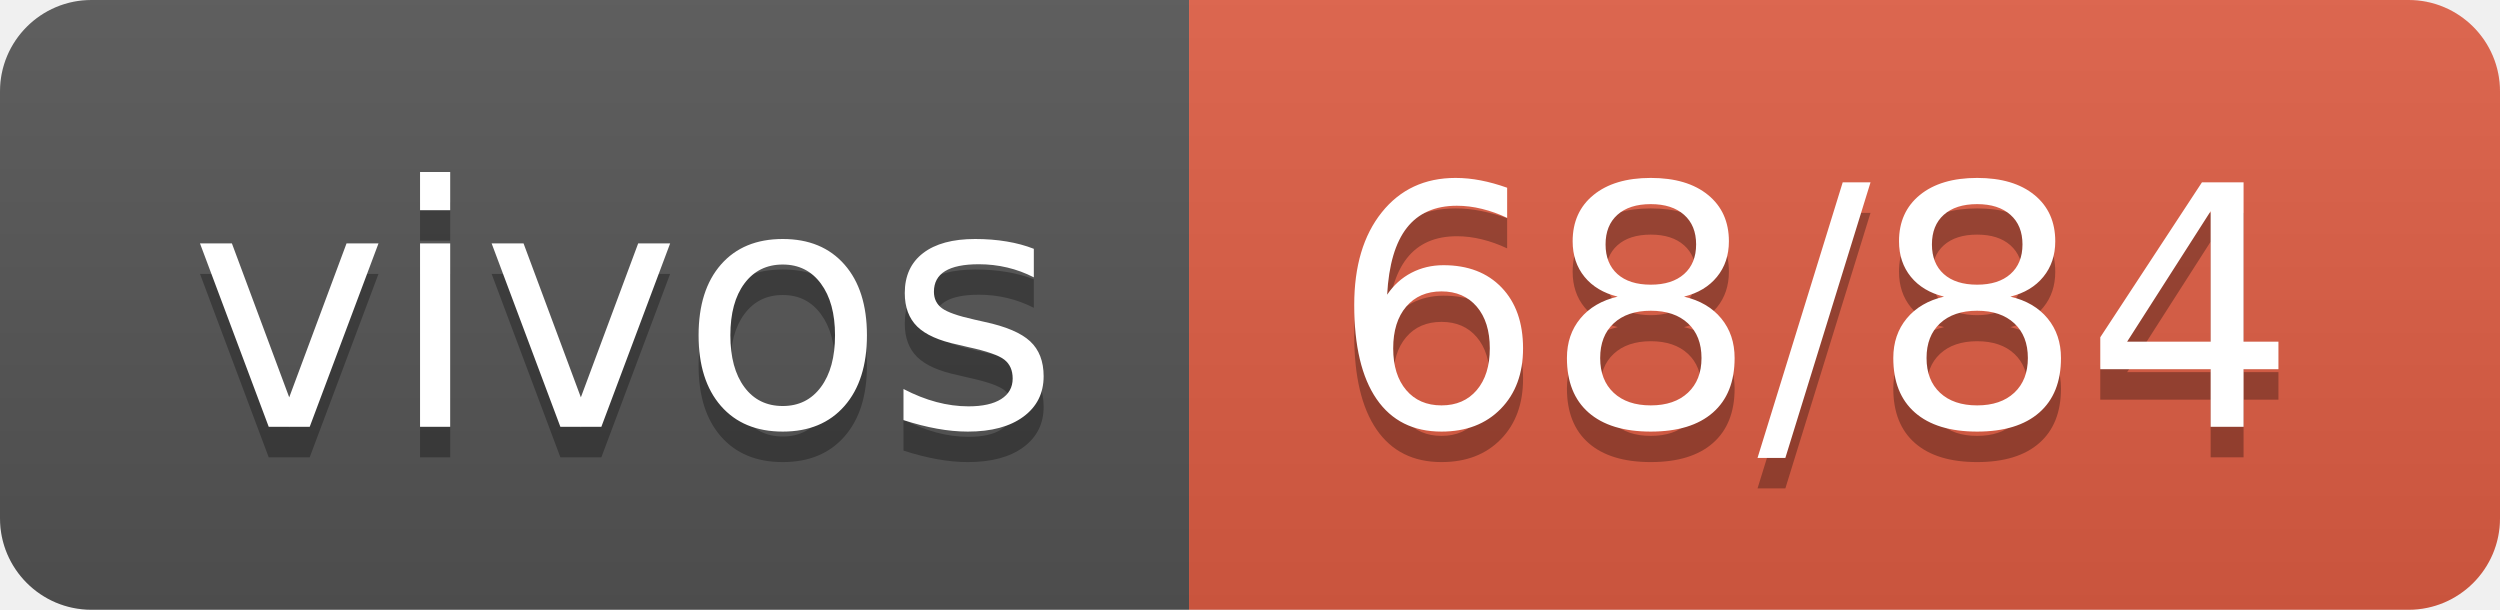
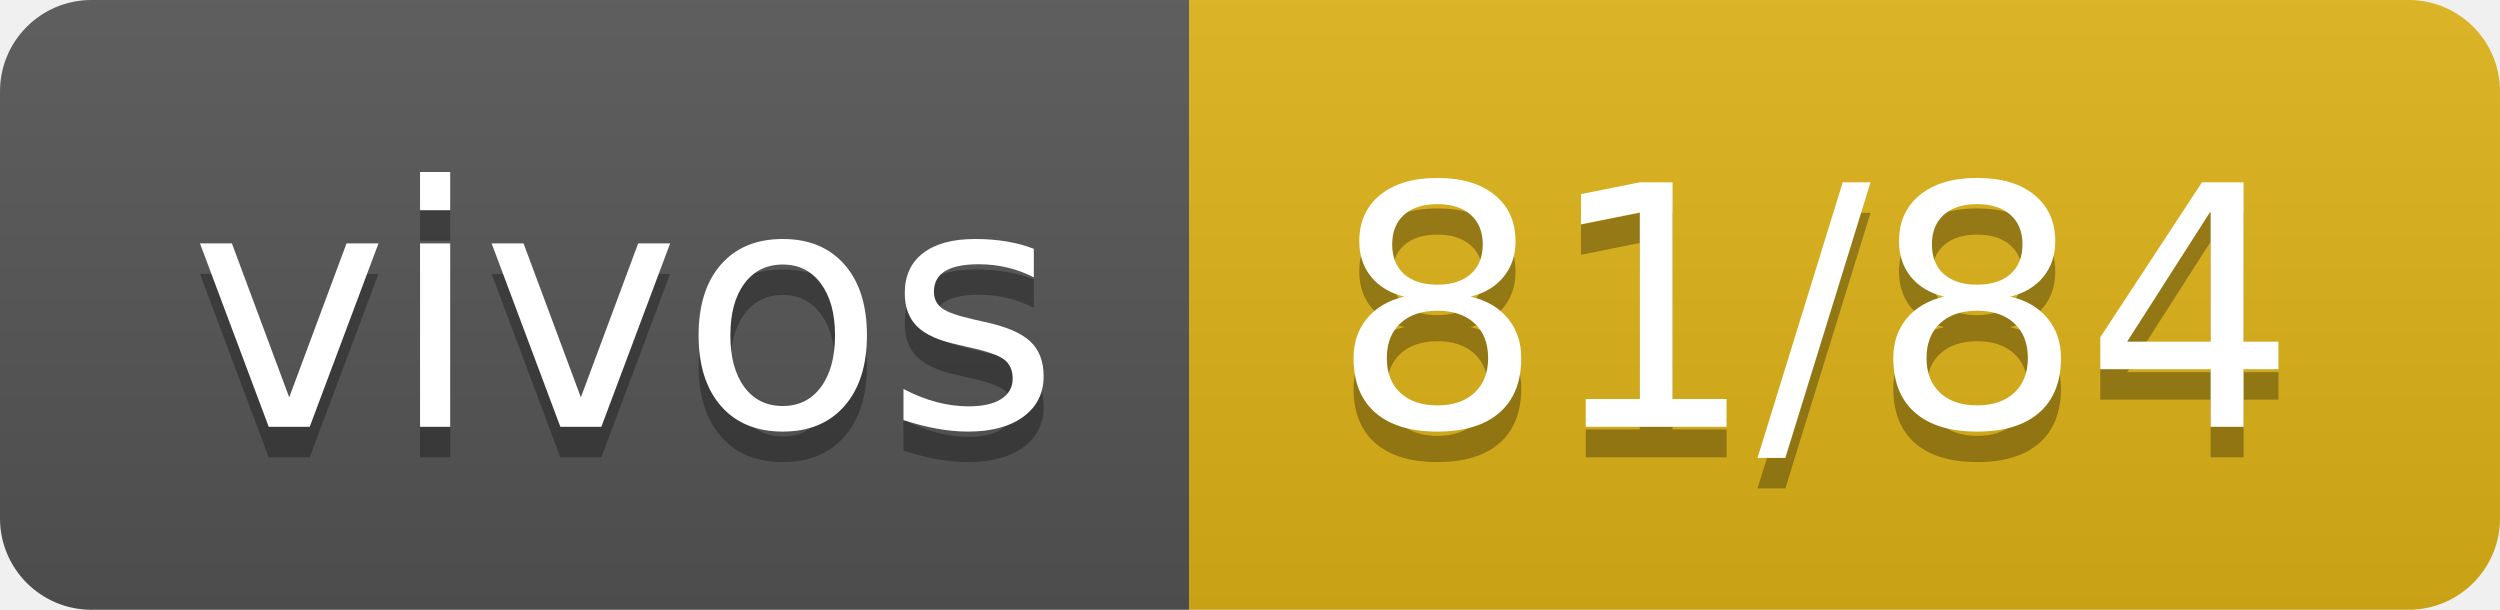
- <svg xmlns="http://www.w3.org/2000/svg" width="82" height="20" role="img" aria-label="vivos: 68/84">
+ <svg xmlns="http://www.w3.org/2000/svg" width="82" height="20" role="img" aria-label="vivos: 81/84">
  <linearGradient id="s" x2="0" y2="100%">
    <stop offset="0" stop-color="#bbb" stop-opacity=".1" />
    <stop offset="1" stop-opacity=".1" />
  </linearGradient>
  <clipPath id="r">
    <rect width="82" height="20" rx="3" fill="#fff" />
  </clipPath>
  <g clip-path="url(#r)">
    <rect width="39" height="20" fill="#555" />
-     <rect x="39" width="43" height="20" fill="#e05d44" />
+     <rect x="39" width="43" height="20" fill="#dfb317" />
    <rect width="82" height="20" fill="url(#s)" />
  </g>
  <g fill="#fff" text-anchor="middle" font-family="Verdana,Geneva,DejaVu Sans,sans-serif" text-rendering="geometricPrecision" font-size="110">
    <text aria-hidden="true" x="205" y="150" fill="#010101" fill-opacity=".3" transform="scale(.1)" textLength="290">vivos</text>
    <text x="205" y="140" transform="scale(.1)" fill="#fff" textLength="290">vivos</text>
-     <text aria-hidden="true" x="595" y="150" fill="#010101" fill-opacity=".3" transform="scale(.1)" textLength="330">68/84</text>
-     <text x="595" y="140" transform="scale(.1)" fill="#fff" textLength="330">68/84</text>
+     <text aria-hidden="true" x="595" y="150" fill="#010101" fill-opacity=".3" transform="scale(.1)" textLength="330">81/84</text>
+     <text x="595" y="140" transform="scale(.1)" fill="#fff" textLength="330">81/84</text>
  </g>
</svg>
